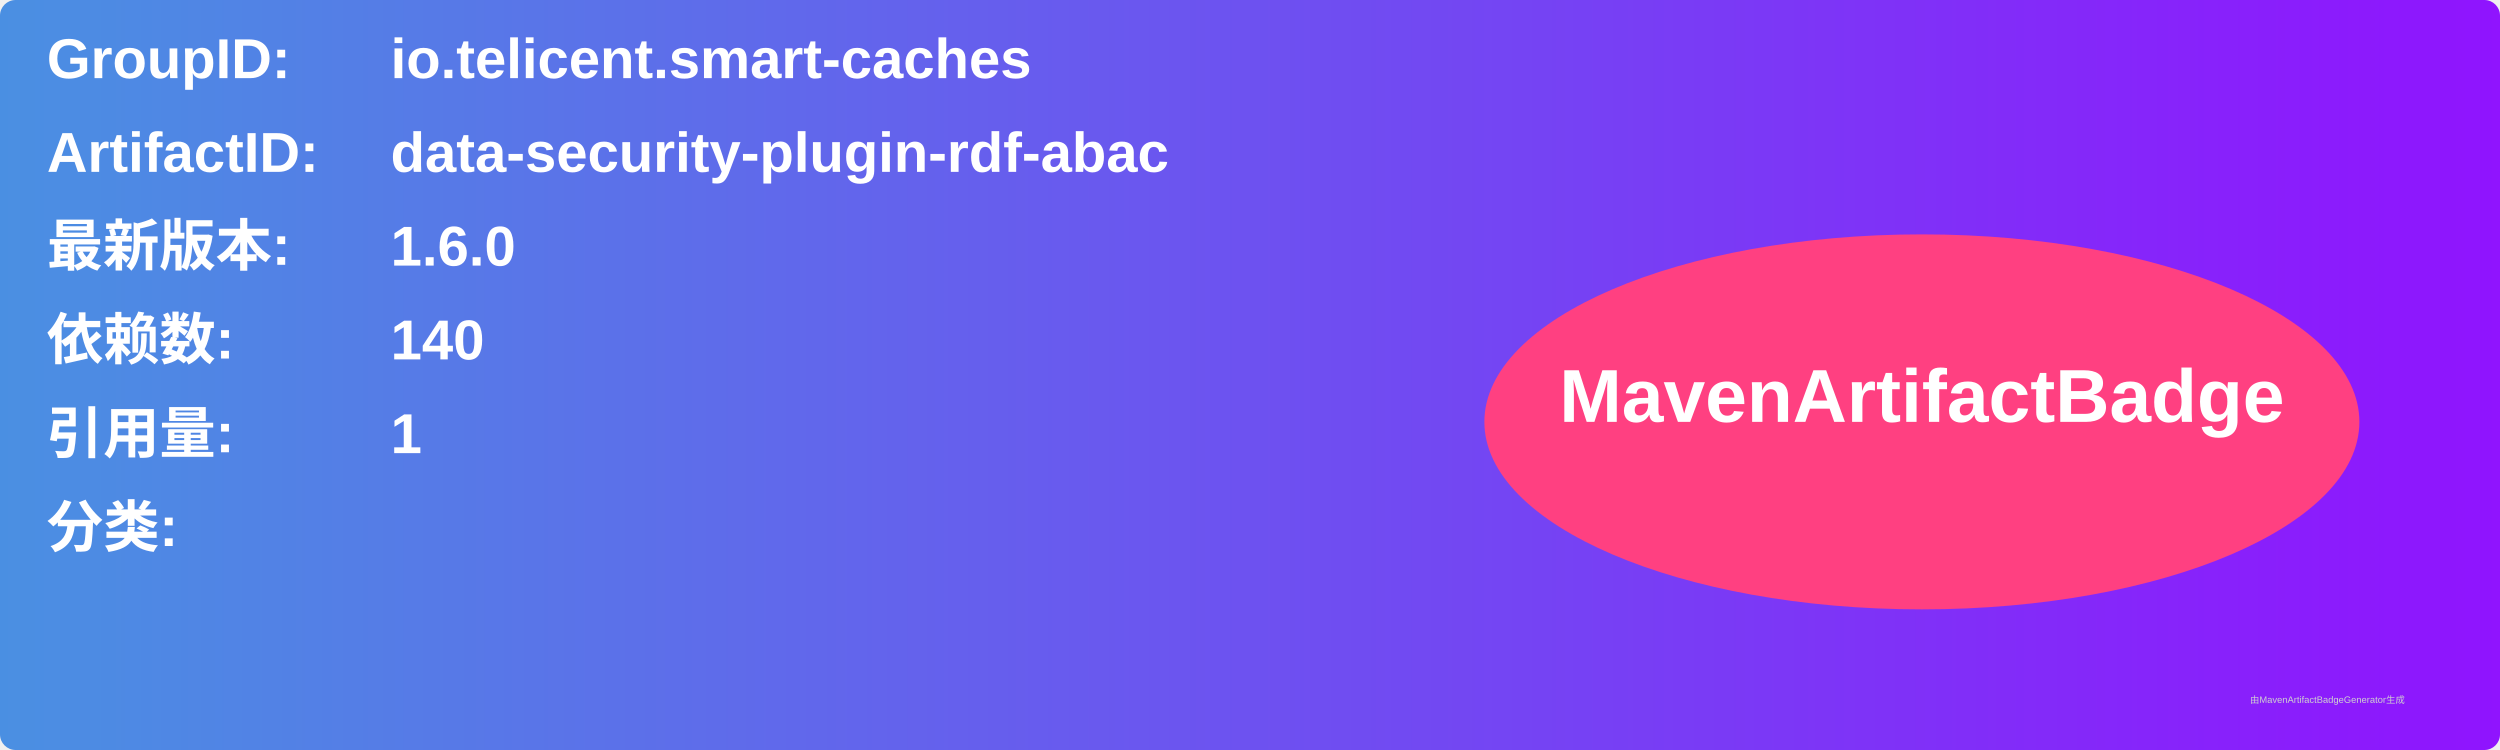
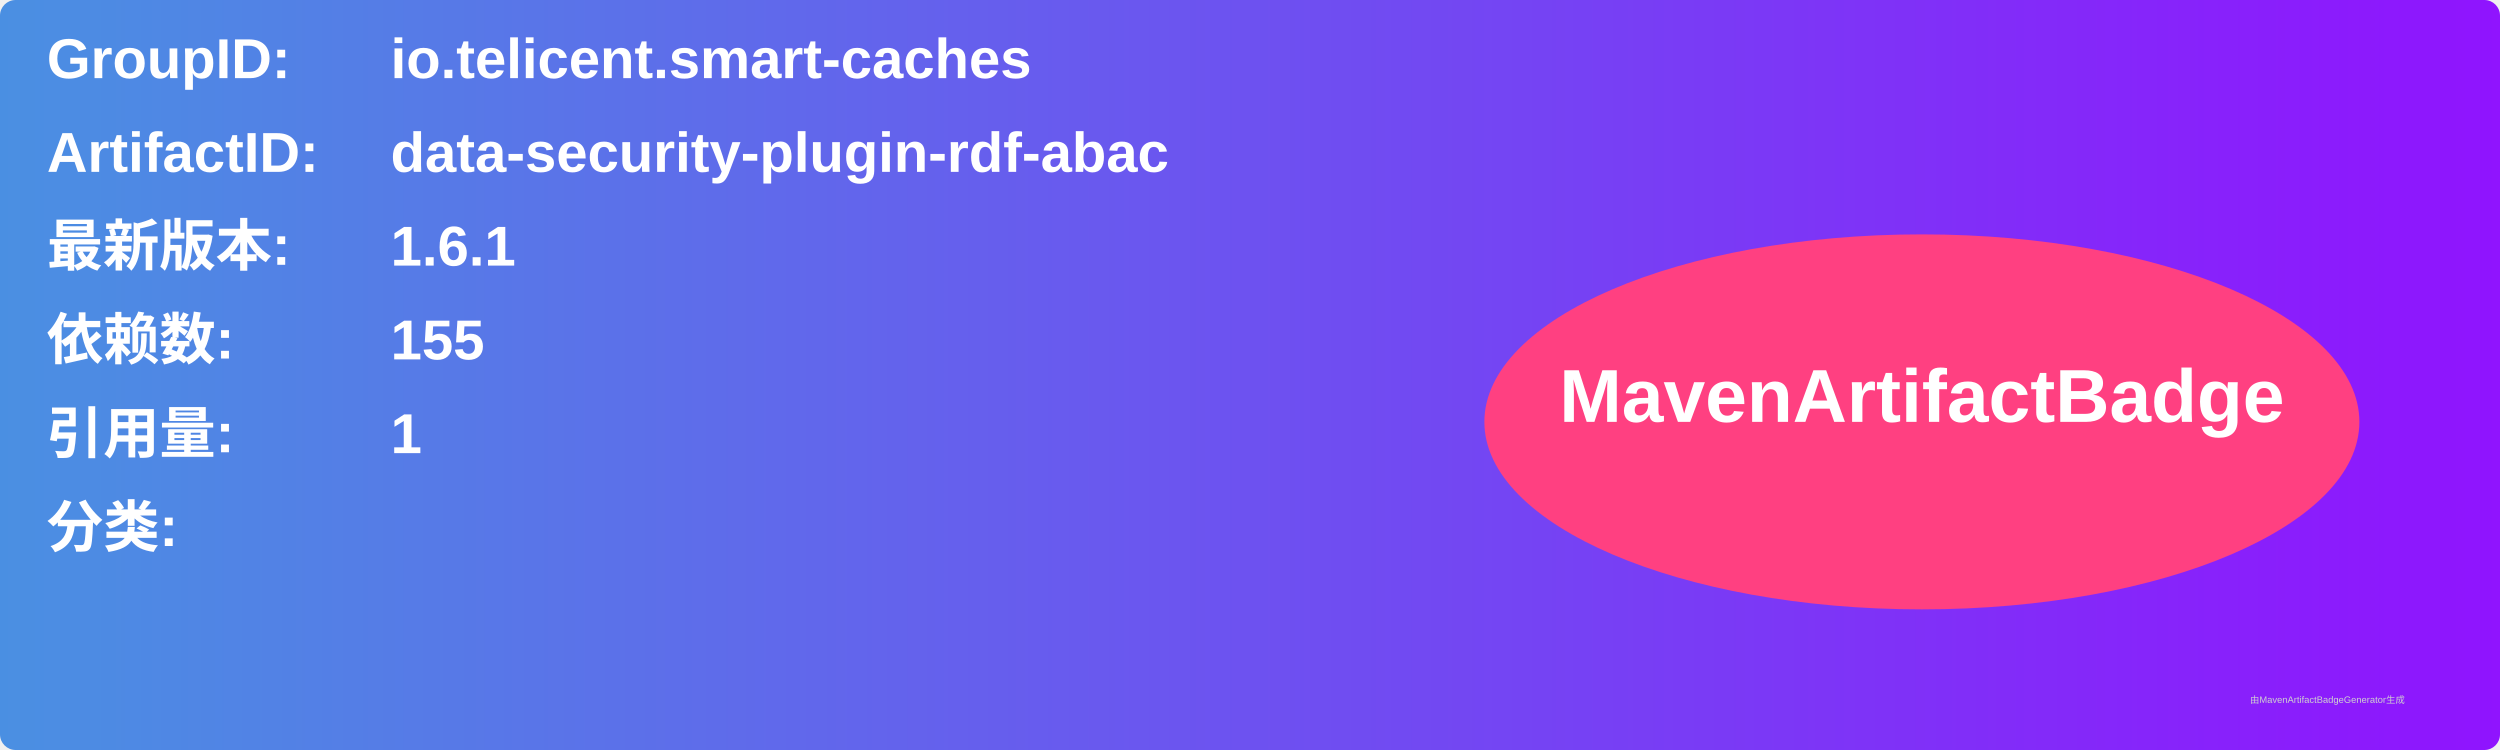
<svg xmlns="http://www.w3.org/2000/svg" width="800" height="240" viewBox="0 0 800 240">
  <linearGradient id="grad" x1="0%" y1="0%" x2="100%" y2="0%">
    <stop offset="0%" stop-color="#4a90e2" />
    <stop offset="100%" stop-color="#9013fe" />
  </linearGradient>
  <rect width="100%" height="100%" rx="5" ry="5" fill="url(#grad)" />
  <g transform="translate(15, 15)">
    <text x="0" y="10" font-family="Arial" font-size="18" fill="white" font-weight="bold" width="260">GroupID:</text>
    <text x="110" y="10" font-family="Arial" font-size="18" fill="white" font-weight="bold" width="460">io.telicent.smart-caches</text>
    <text x="0" y="40" font-family="Arial" font-size="18" fill="white" font-weight="bold" width="260">ArtifactID:</text>
    <text x="110" y="40" font-family="Arial" font-size="18" fill="white" font-weight="bold" width="460">data-security-plugin-rdf-abac</text>
    <text x="0" y="70" font-family="Arial" font-size="18" fill="white" font-weight="bold">最新版本:</text>
    <text x="110" y="70" font-family="Arial" font-size="18" fill="white" font-weight="bold">
-       <tspan font-weight="bold">1.6.0</tspan>
+       <tspan font-weight="bold">1.6.1</tspan>
    </text>
    <text x="0" y="100" font-family="Arial" font-size="18" fill="white" font-weight="bold">依赖数: </text>
    <text x="110" y="100" font-family="Arial" font-size="18" fill="white">
-       <tspan font-weight="bold">140</tspan>
+       <tspan font-weight="bold">155</tspan>
    </text>
    <text x="0" y="130" font-family="Arial" font-size="18" fill="white" font-weight="bold">引用量: </text>
    <text x="110" y="130" font-family="Arial" font-size="18" fill="white">
      <tspan font-weight="bold">1</tspan>
    </text>
    <text x="0" y="160" font-family="Arial" font-size="18" fill="white" font-weight="bold">分类:</text>
    <text x="10" y="190" font-family="Arial" font-size="10" fill="white">
      <tspan font-weight="bold" />
    </text>
    <ellipse cx="600" cy="120" rx="140" ry="60" fill="#ff4081" />
    <text x="600" y="120" text-anchor="middle" font-family="Arial" font-size="24" fill="white" font-weight="bold">MavenArtifactBadge</text>
  </g>
  <text x="720" y="225" font-family="Arial" font-size="3" fill="#d0d0d0">由MavenArtifactBadgeGenerator生成</text>
</svg>
